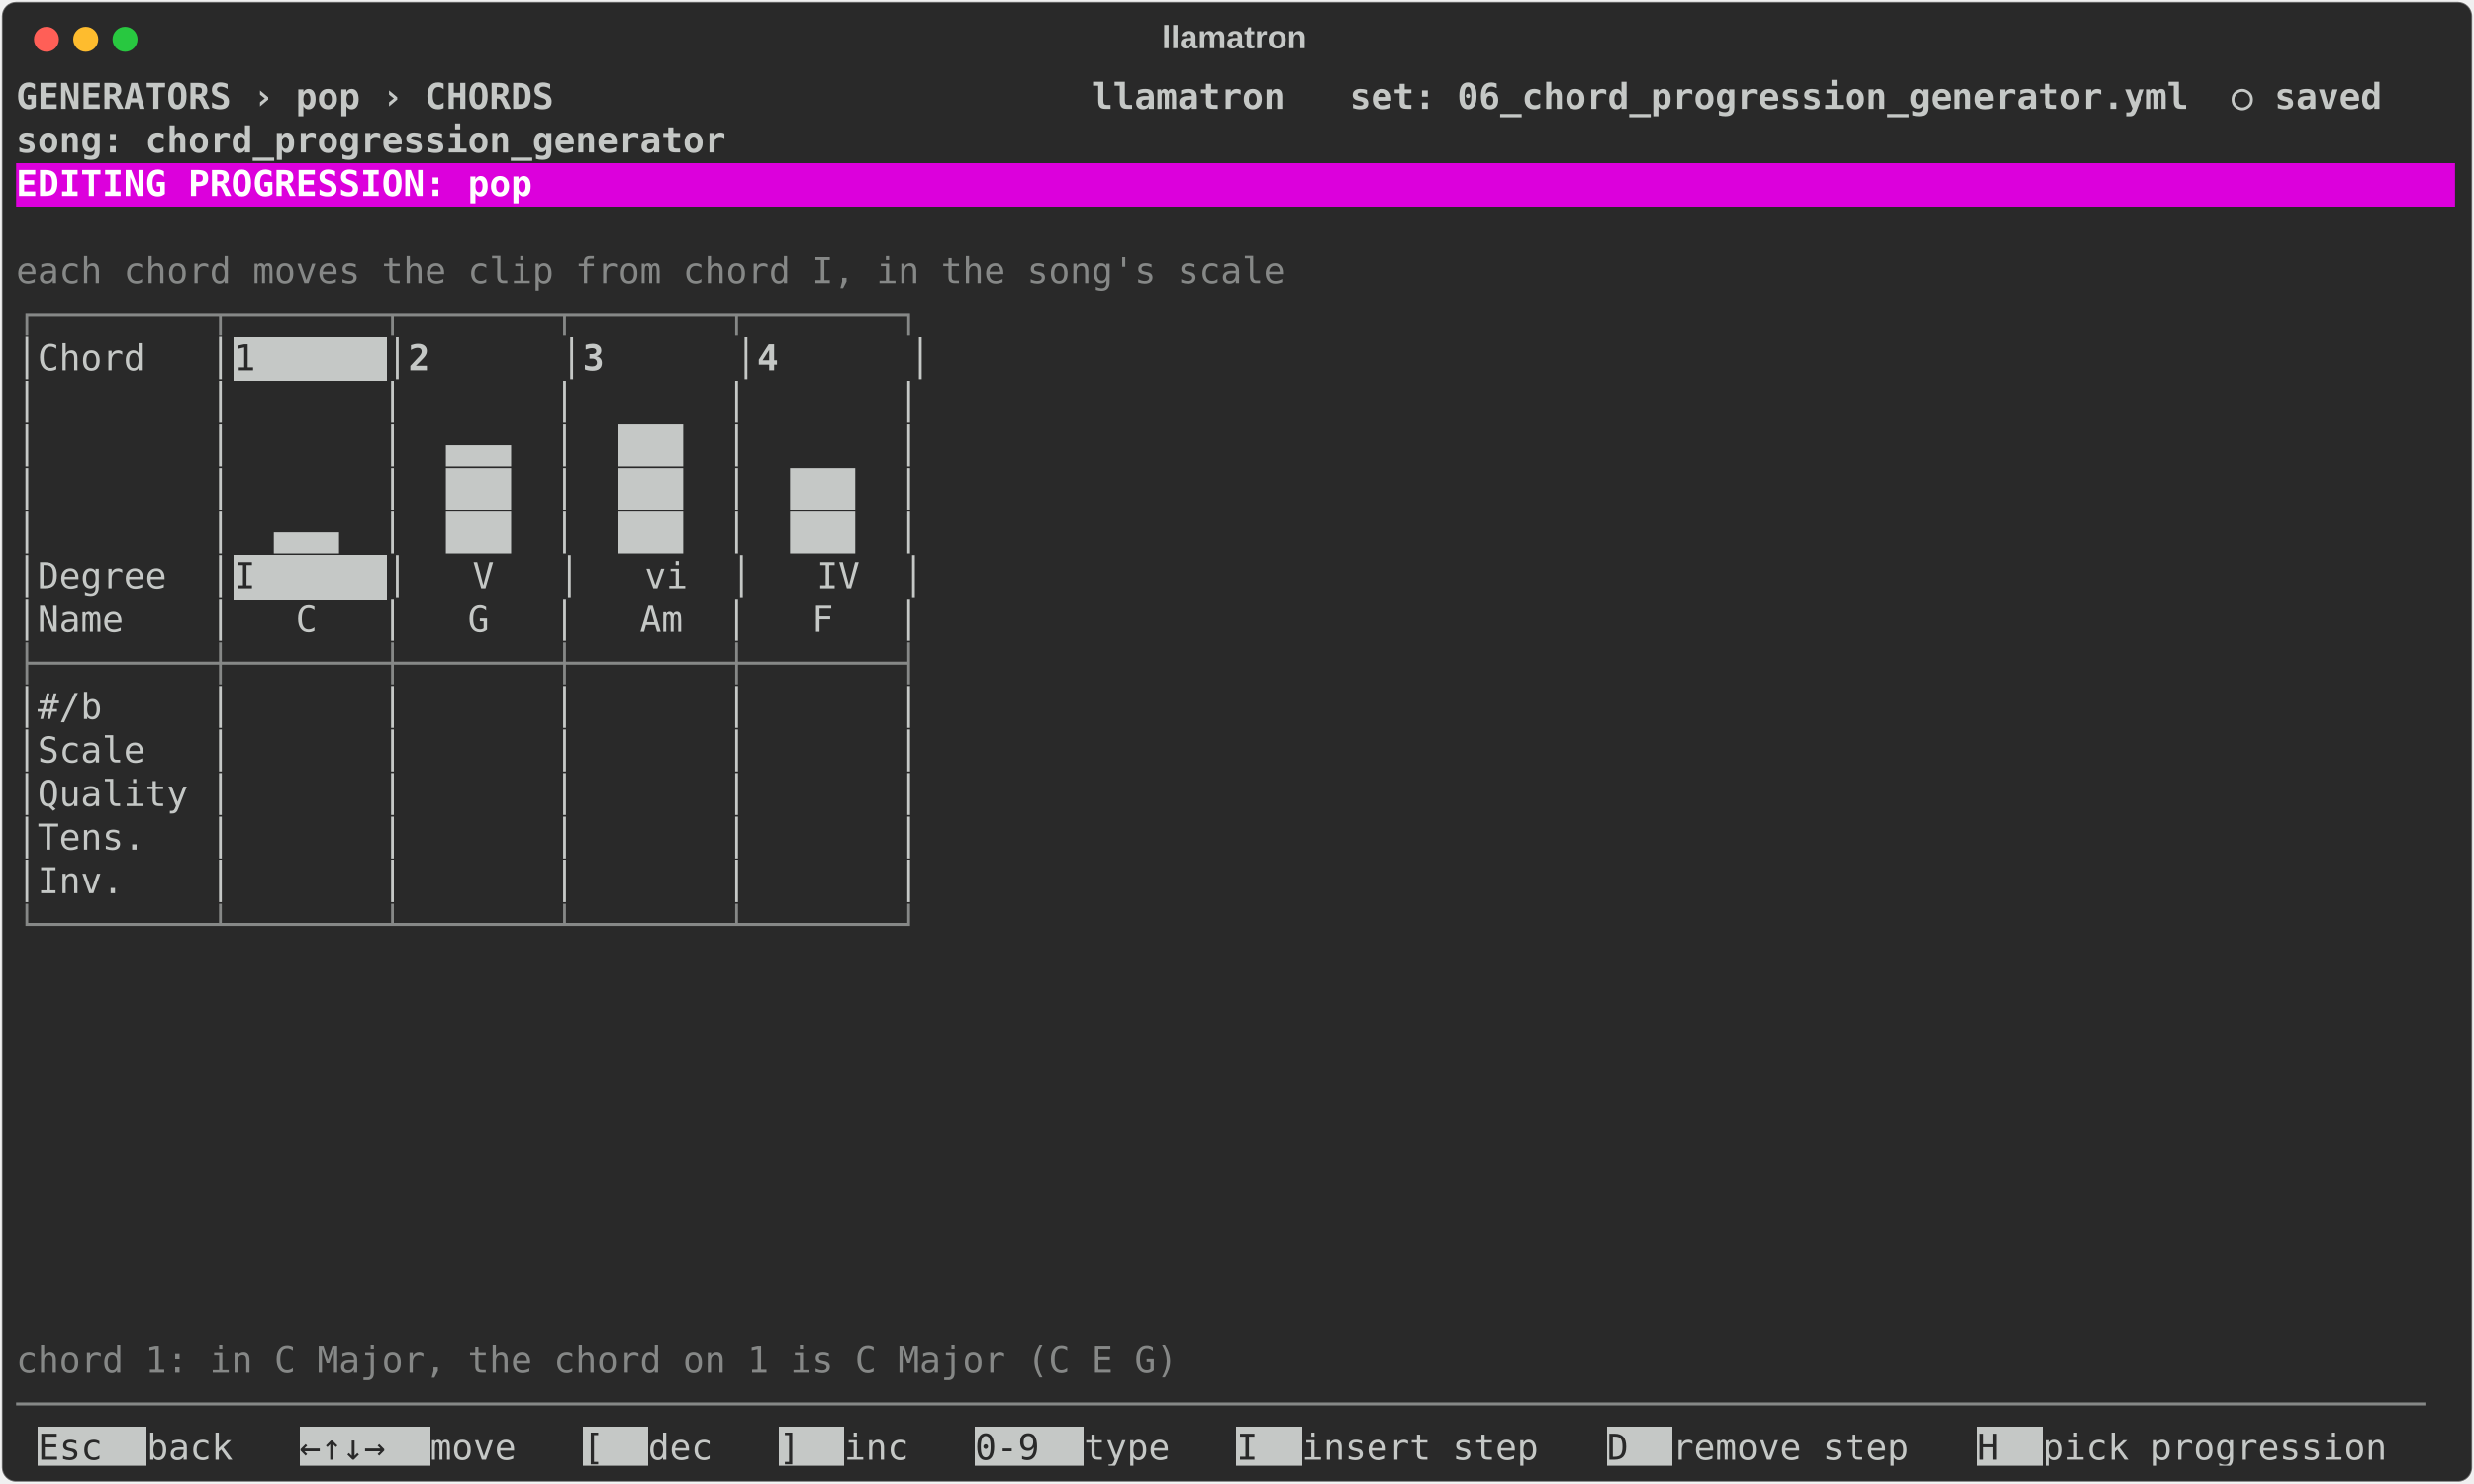
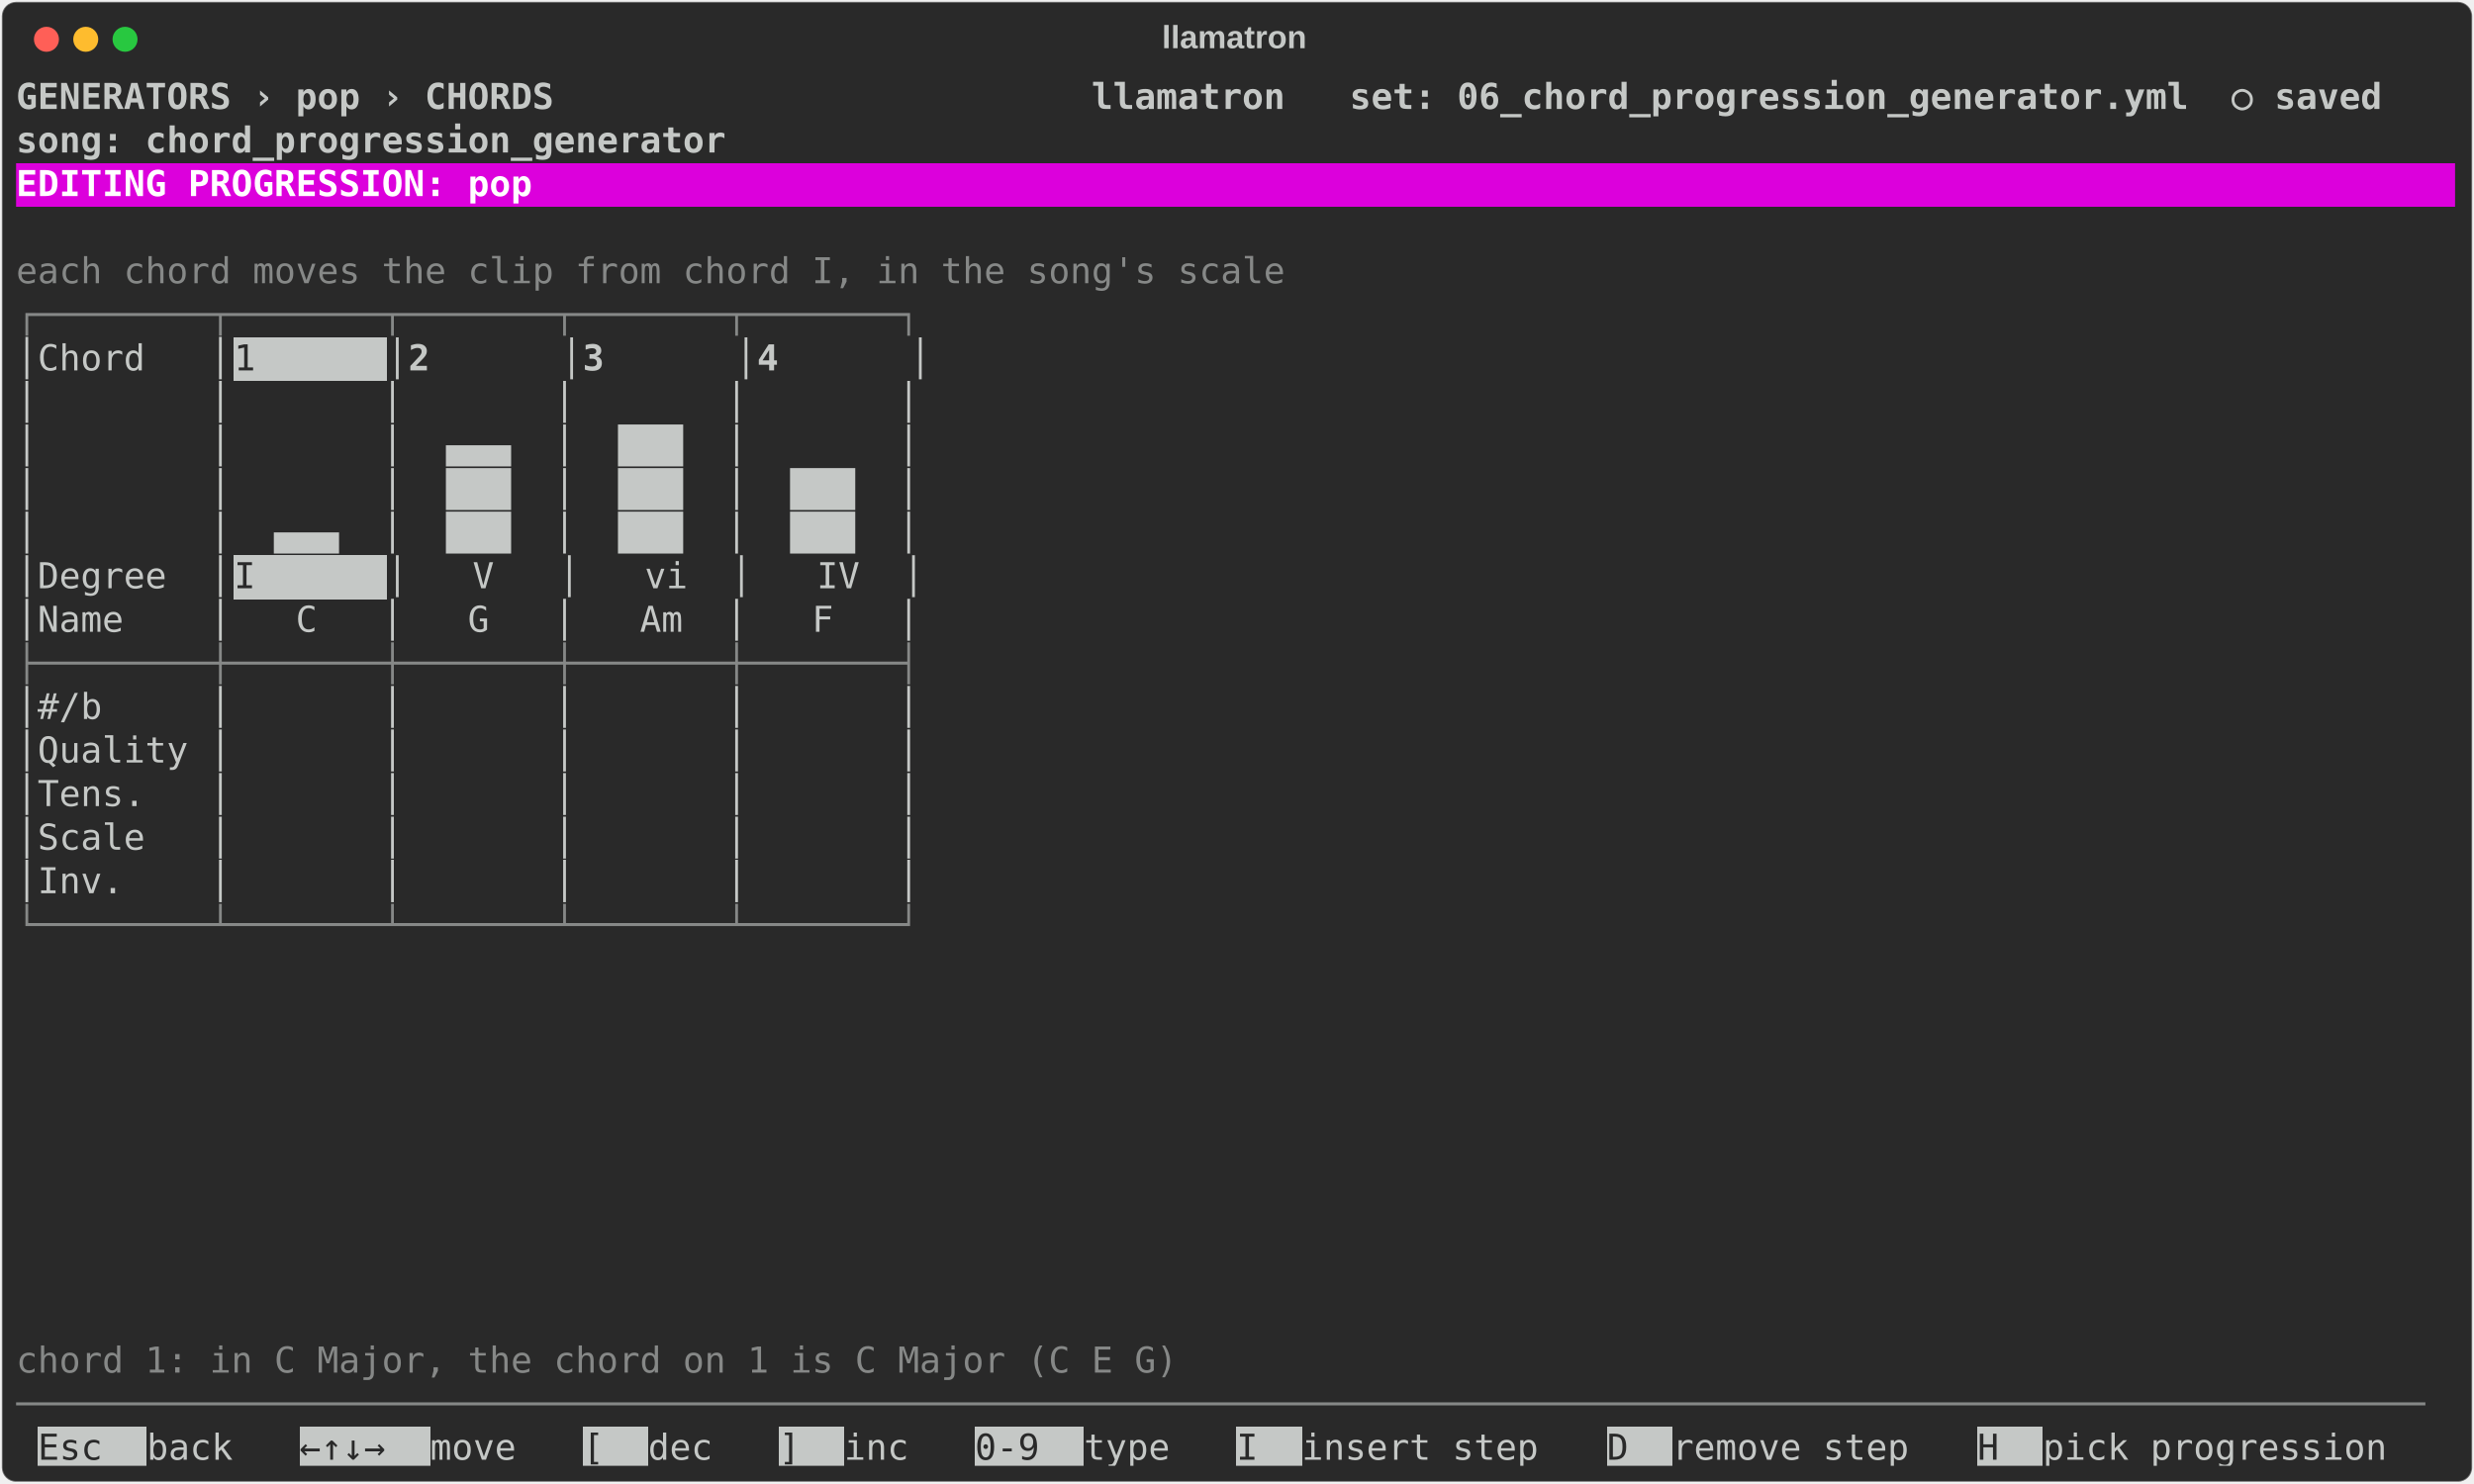
<svg xmlns="http://www.w3.org/2000/svg" class="rich-terminal" viewBox="0 0 1385 830.8">
  <style>

    @font-face {
        font-family: "Fira Code";
        src: local("FiraCode-Regular"),
                url("https://cdnjs.cloudflare.com/ajax/libs/firacode/6.2.0/woff2/FiraCode-Regular.woff2") format("woff2"),
                url("https://cdnjs.cloudflare.com/ajax/libs/firacode/6.2.0/woff/FiraCode-Regular.woff") format("woff");
        font-style: normal;
        font-weight: 400;
    }
    @font-face {
        font-family: "Fira Code";
        src: local("FiraCode-Bold"),
                url("https://cdnjs.cloudflare.com/ajax/libs/firacode/6.2.0/woff2/FiraCode-Bold.woff2") format("woff2"),
                url("https://cdnjs.cloudflare.com/ajax/libs/firacode/6.2.0/woff/FiraCode-Bold.woff") format("woff");
        font-style: bold;
        font-weight: 700;
    }

    .terminal-chords_editor-matrix {
        font-family: Fira Code, monospace;
        font-size: 20px;
        line-height: 24.4px;
        font-variant-east-asian: full-width;
    }

    .terminal-chords_editor-title {
        font-size: 18px;
        font-weight: bold;
        font-family: arial;
    }

    .terminal-chords_editor-r1 { fill: #c5c8c6;font-weight: bold }
.terminal-chords_editor-r2 { fill: #c5c8c6 }
.terminal-chords_editor-r3 { fill: #ffffff;font-weight: bold }
.terminal-chords_editor-r4 { fill: #868887 }
.terminal-chords_editor-r5 { fill: #292929 }
    </style>
  <defs>
    <clipPath id="terminal-chords_editor-clip-terminal">
      <rect x="0" y="0" width="1365.4" height="779.8" />
    </clipPath>
    <clipPath id="terminal-chords_editor-line-0">
      <rect x="0" y="1.5" width="1366.4" height="24.65" />
    </clipPath>
    <clipPath id="terminal-chords_editor-line-1">
      <rect x="0" y="25.9" width="1366.4" height="24.65" />
    </clipPath>
    <clipPath id="terminal-chords_editor-line-2">
      <rect x="0" y="50.3" width="1366.4" height="24.65" />
    </clipPath>
    <clipPath id="terminal-chords_editor-line-3">
      <rect x="0" y="74.7" width="1366.4" height="24.65" />
    </clipPath>
    <clipPath id="terminal-chords_editor-line-4">
      <rect x="0" y="99.1" width="1366.4" height="24.65" />
    </clipPath>
    <clipPath id="terminal-chords_editor-line-5">
      <rect x="0" y="123.5" width="1366.4" height="24.65" />
    </clipPath>
    <clipPath id="terminal-chords_editor-line-6">
      <rect x="0" y="147.9" width="1366.4" height="24.65" />
    </clipPath>
    <clipPath id="terminal-chords_editor-line-7">
      <rect x="0" y="172.3" width="1366.4" height="24.65" />
    </clipPath>
    <clipPath id="terminal-chords_editor-line-8">
      <rect x="0" y="196.7" width="1366.4" height="24.65" />
    </clipPath>
    <clipPath id="terminal-chords_editor-line-9">
      <rect x="0" y="221.1" width="1366.4" height="24.65" />
    </clipPath>
    <clipPath id="terminal-chords_editor-line-10">
      <rect x="0" y="245.5" width="1366.4" height="24.65" />
    </clipPath>
    <clipPath id="terminal-chords_editor-line-11">
      <rect x="0" y="269.9" width="1366.4" height="24.65" />
    </clipPath>
    <clipPath id="terminal-chords_editor-line-12">
      <rect x="0" y="294.3" width="1366.4" height="24.65" />
    </clipPath>
    <clipPath id="terminal-chords_editor-line-13">
      <rect x="0" y="318.7" width="1366.4" height="24.65" />
    </clipPath>
    <clipPath id="terminal-chords_editor-line-14">
      <rect x="0" y="343.1" width="1366.4" height="24.65" />
    </clipPath>
    <clipPath id="terminal-chords_editor-line-15">
      <rect x="0" y="367.5" width="1366.4" height="24.65" />
    </clipPath>
    <clipPath id="terminal-chords_editor-line-16">
      <rect x="0" y="391.9" width="1366.4" height="24.65" />
    </clipPath>
    <clipPath id="terminal-chords_editor-line-17">
      <rect x="0" y="416.3" width="1366.4" height="24.65" />
    </clipPath>
    <clipPath id="terminal-chords_editor-line-18">
      <rect x="0" y="440.7" width="1366.4" height="24.65" />
    </clipPath>
    <clipPath id="terminal-chords_editor-line-19">
      <rect x="0" y="465.1" width="1366.4" height="24.65" />
    </clipPath>
    <clipPath id="terminal-chords_editor-line-20">
      <rect x="0" y="489.5" width="1366.4" height="24.65" />
    </clipPath>
    <clipPath id="terminal-chords_editor-line-21">
      <rect x="0" y="513.9" width="1366.4" height="24.65" />
    </clipPath>
    <clipPath id="terminal-chords_editor-line-22">
      <rect x="0" y="538.3" width="1366.4" height="24.65" />
    </clipPath>
    <clipPath id="terminal-chords_editor-line-23">
      <rect x="0" y="562.7" width="1366.4" height="24.65" />
    </clipPath>
    <clipPath id="terminal-chords_editor-line-24">
      <rect x="0" y="587.1" width="1366.4" height="24.65" />
    </clipPath>
    <clipPath id="terminal-chords_editor-line-25">
      <rect x="0" y="611.5" width="1366.4" height="24.65" />
    </clipPath>
    <clipPath id="terminal-chords_editor-line-26">
      <rect x="0" y="635.9" width="1366.4" height="24.65" />
    </clipPath>
    <clipPath id="terminal-chords_editor-line-27">
      <rect x="0" y="660.3" width="1366.4" height="24.65" />
    </clipPath>
    <clipPath id="terminal-chords_editor-line-28">
      <rect x="0" y="684.7" width="1366.4" height="24.65" />
    </clipPath>
    <clipPath id="terminal-chords_editor-line-29">
      <rect x="0" y="709.1" width="1366.4" height="24.65" />
    </clipPath>
    <clipPath id="terminal-chords_editor-line-30">
      <rect x="0" y="733.5" width="1366.4" height="24.65" />
    </clipPath>
  </defs>
  <rect fill="#292929" stroke="rgba(255,255,255,0.35)" stroke-width="1" x="1" y="1" width="1383" height="828.8" rx="8" />
  <text class="terminal-chords_editor-title" fill="#c5c8c6" text-anchor="middle" x="691" y="27">llamatron</text>
  <g transform="translate(26,22)">
    <circle cx="0" cy="0" r="7" fill="#ff5f57" />
    <circle cx="22" cy="0" r="7" fill="#febc2e" />
    <circle cx="44" cy="0" r="7" fill="#28c840" />
  </g>
  <g transform="translate(9, 41)" clip-path="url(#terminal-chords_editor-clip-terminal)">
    <rect fill="#dc00dc" x="0" y="50.3" width="1366.4" height="24.65" shape-rendering="crispEdges" />
    <rect fill="#c5c8c6" x="122" y="147.9" width="85.4" height="24.65" shape-rendering="crispEdges" />
    <rect fill="#c5c8c6" x="122" y="269.9" width="85.4" height="24.65" shape-rendering="crispEdges" />
    <rect fill="#c5c8c6" x="12.2" y="757.9" width="61" height="24.65" shape-rendering="crispEdges" />
    <rect fill="#c5c8c6" x="158.6" y="757.9" width="73.2" height="24.65" shape-rendering="crispEdges" />
    <rect fill="#c5c8c6" x="317.2" y="757.9" width="36.6" height="24.65" shape-rendering="crispEdges" />
    <rect fill="#c5c8c6" x="427" y="757.9" width="36.6" height="24.65" shape-rendering="crispEdges" />
    <rect fill="#c5c8c6" x="536.8" y="757.9" width="61" height="24.65" shape-rendering="crispEdges" />
    <rect fill="#c5c8c6" x="683.2" y="757.9" width="36.6" height="24.65" shape-rendering="crispEdges" />
    <rect fill="#c5c8c6" x="890.6" y="757.9" width="36.6" height="24.65" shape-rendering="crispEdges" />
    <rect fill="#c5c8c6" x="1098" y="757.9" width="36.6" height="24.65" shape-rendering="crispEdges" />
    <g class="terminal-chords_editor-matrix">
      <text class="terminal-chords_editor-r1" x="0" y="20" textLength="1366.4" clip-path="url(#terminal-chords_editor-line-0)"> GENERATORS › pop › CHORDS                         llamatron   set: 06_chord_progression_generator.yml  ○ saved </text>
      <text class="terminal-chords_editor-r2" x="1366.4" y="20" textLength="12.2" clip-path="url(#terminal-chords_editor-line-0)">
</text>
      <text class="terminal-chords_editor-r1" x="0" y="44.4" textLength="1366.4" clip-path="url(#terminal-chords_editor-line-1)">                                                               song: chord_progression_generator                </text>
      <text class="terminal-chords_editor-r2" x="1366.4" y="44.4" textLength="12.2" clip-path="url(#terminal-chords_editor-line-1)">
</text>
      <text class="terminal-chords_editor-r3" x="0" y="68.8" textLength="1366.4" clip-path="url(#terminal-chords_editor-line-2)"> EDITING PROGRESSION: pop                                                                                       </text>
      <text class="terminal-chords_editor-r2" x="1366.4" y="68.8" textLength="12.2" clip-path="url(#terminal-chords_editor-line-2)">
</text>
      <text class="terminal-chords_editor-r2" x="1366.4" y="93.2" textLength="12.2" clip-path="url(#terminal-chords_editor-line-3)">
</text>
      <text class="terminal-chords_editor-r4" x="0" y="117.6" textLength="719.8" clip-path="url(#terminal-chords_editor-line-4)">each chord moves the clip from chord I, in the song's scale</text>
      <text class="terminal-chords_editor-r2" x="1366.4" y="117.6" textLength="12.2" clip-path="url(#terminal-chords_editor-line-4)">
</text>
      <text class="terminal-chords_editor-r4" x="0" y="142" textLength="512.4" clip-path="url(#terminal-chords_editor-line-5)">┌────────┬───────┬───────┬───────┬───────┐</text>
      <text class="terminal-chords_editor-r2" x="1366.4" y="142" textLength="12.2" clip-path="url(#terminal-chords_editor-line-5)">
</text>
      <text class="terminal-chords_editor-r2" x="0" y="166.4" textLength="122" clip-path="url(#terminal-chords_editor-line-6)">│Chord   │</text>
      <text class="terminal-chords_editor-r5" x="122" y="166.4" textLength="85.4" clip-path="url(#terminal-chords_editor-line-6)">   1   </text>
      <text class="terminal-chords_editor-r2" x="207.4" y="166.4" textLength="12.2" clip-path="url(#terminal-chords_editor-line-6)">│</text>
      <text class="terminal-chords_editor-r1" x="219.6" y="166.4" textLength="85.4" clip-path="url(#terminal-chords_editor-line-6)">   2   </text>
      <text class="terminal-chords_editor-r2" x="305" y="166.4" textLength="12.2" clip-path="url(#terminal-chords_editor-line-6)">│</text>
      <text class="terminal-chords_editor-r1" x="317.2" y="166.4" textLength="85.4" clip-path="url(#terminal-chords_editor-line-6)">   3   </text>
      <text class="terminal-chords_editor-r2" x="402.6" y="166.4" textLength="12.2" clip-path="url(#terminal-chords_editor-line-6)">│</text>
      <text class="terminal-chords_editor-r1" x="414.8" y="166.4" textLength="85.4" clip-path="url(#terminal-chords_editor-line-6)">   4   </text>
      <text class="terminal-chords_editor-r2" x="500.2" y="166.4" textLength="12.2" clip-path="url(#terminal-chords_editor-line-6)">│</text>
      <text class="terminal-chords_editor-r2" x="1366.4" y="166.4" textLength="12.2" clip-path="url(#terminal-chords_editor-line-6)">
</text>
      <text class="terminal-chords_editor-r2" x="0" y="190.8" textLength="512.4" clip-path="url(#terminal-chords_editor-line-7)">│        │       │       │       │       │</text>
      <text class="terminal-chords_editor-r2" x="1366.4" y="190.8" textLength="12.2" clip-path="url(#terminal-chords_editor-line-7)">
</text>
      <text class="terminal-chords_editor-r2" x="0" y="215.2" textLength="512.4" clip-path="url(#terminal-chords_editor-line-8)">│        │       │  ▄▄▄  │  ███  │       │</text>
      <text class="terminal-chords_editor-r2" x="1366.4" y="215.2" textLength="12.2" clip-path="url(#terminal-chords_editor-line-8)">
</text>
      <text class="terminal-chords_editor-r2" x="0" y="239.6" textLength="512.4" clip-path="url(#terminal-chords_editor-line-9)">│        │       │  ███  │  ███  │  ███  │</text>
      <text class="terminal-chords_editor-r2" x="1366.4" y="239.6" textLength="12.2" clip-path="url(#terminal-chords_editor-line-9)">
</text>
      <text class="terminal-chords_editor-r2" x="0" y="264" textLength="512.4" clip-path="url(#terminal-chords_editor-line-10)">│        │  ▄▄▄  │  ███  │  ███  │  ███  │</text>
      <text class="terminal-chords_editor-r2" x="1366.4" y="264" textLength="12.2" clip-path="url(#terminal-chords_editor-line-10)">
</text>
      <text class="terminal-chords_editor-r2" x="0" y="288.4" textLength="122" clip-path="url(#terminal-chords_editor-line-11)">│Degree  │</text>
      <text class="terminal-chords_editor-r5" x="122" y="288.4" textLength="85.4" clip-path="url(#terminal-chords_editor-line-11)">   I   </text>
      <text class="terminal-chords_editor-r2" x="207.4" y="288.4" textLength="305" clip-path="url(#terminal-chords_editor-line-11)">│   V   │   vi  │   IV  │</text>
      <text class="terminal-chords_editor-r2" x="1366.4" y="288.4" textLength="12.2" clip-path="url(#terminal-chords_editor-line-11)">
</text>
      <text class="terminal-chords_editor-r2" x="0" y="312.8" textLength="512.4" clip-path="url(#terminal-chords_editor-line-12)">│Name    │   C   │   G   │   Am  │   F   │</text>
      <text class="terminal-chords_editor-r2" x="1366.4" y="312.8" textLength="12.2" clip-path="url(#terminal-chords_editor-line-12)">
</text>
      <text class="terminal-chords_editor-r4" x="0" y="337.2" textLength="512.4" clip-path="url(#terminal-chords_editor-line-13)">├────────┼───────┼───────┼───────┼───────┤</text>
      <text class="terminal-chords_editor-r2" x="1366.4" y="337.2" textLength="12.2" clip-path="url(#terminal-chords_editor-line-13)">
</text>
      <text class="terminal-chords_editor-r2" x="0" y="361.6" textLength="512.4" clip-path="url(#terminal-chords_editor-line-14)">│#/b     │       │       │       │       │</text>
      <text class="terminal-chords_editor-r2" x="1366.4" y="361.6" textLength="12.2" clip-path="url(#terminal-chords_editor-line-14)">
</text>
-       <text class="terminal-chords_editor-r2" x="0" y="386" textLength="512.4" clip-path="url(#terminal-chords_editor-line-15)">│Scale   │       │       │       │       │</text>
+       <text class="terminal-chords_editor-r2" x="0" y="386" textLength="512.4" clip-path="url(#terminal-chords_editor-line-15)">│Quality │       │       │       │       │</text>
      <text class="terminal-chords_editor-r2" x="1366.4" y="386" textLength="12.2" clip-path="url(#terminal-chords_editor-line-15)">
</text>
-       <text class="terminal-chords_editor-r2" x="0" y="410.4" textLength="512.4" clip-path="url(#terminal-chords_editor-line-16)">│Quality │       │       │       │       │</text>
+       <text class="terminal-chords_editor-r2" x="0" y="410.4" textLength="512.4" clip-path="url(#terminal-chords_editor-line-16)">│Tens.   │       │       │       │       │</text>
      <text class="terminal-chords_editor-r2" x="1366.4" y="410.4" textLength="12.2" clip-path="url(#terminal-chords_editor-line-16)">
</text>
-       <text class="terminal-chords_editor-r2" x="0" y="434.8" textLength="512.4" clip-path="url(#terminal-chords_editor-line-17)">│Tens.   │       │       │       │       │</text>
+       <text class="terminal-chords_editor-r2" x="0" y="434.8" textLength="512.4" clip-path="url(#terminal-chords_editor-line-17)">│Scale   │       │       │       │       │</text>
      <text class="terminal-chords_editor-r2" x="1366.4" y="434.8" textLength="12.2" clip-path="url(#terminal-chords_editor-line-17)">
</text>
      <text class="terminal-chords_editor-r2" x="0" y="459.2" textLength="512.4" clip-path="url(#terminal-chords_editor-line-18)">│Inv.    │       │       │       │       │</text>
      <text class="terminal-chords_editor-r2" x="1366.4" y="459.2" textLength="12.2" clip-path="url(#terminal-chords_editor-line-18)">
</text>
      <text class="terminal-chords_editor-r4" x="0" y="483.6" textLength="512.4" clip-path="url(#terminal-chords_editor-line-19)">└────────┴───────┴───────┴───────┴───────┘</text>
      <text class="terminal-chords_editor-r2" x="1366.4" y="483.6" textLength="12.2" clip-path="url(#terminal-chords_editor-line-19)">
</text>
      <text class="terminal-chords_editor-r2" x="1366.4" y="508" textLength="12.2" clip-path="url(#terminal-chords_editor-line-20)">
</text>
      <text class="terminal-chords_editor-r2" x="1366.4" y="532.4" textLength="12.2" clip-path="url(#terminal-chords_editor-line-21)">
</text>
      <text class="terminal-chords_editor-r2" x="1366.4" y="556.8" textLength="12.2" clip-path="url(#terminal-chords_editor-line-22)">
</text>
      <text class="terminal-chords_editor-r2" x="1366.4" y="581.2" textLength="12.2" clip-path="url(#terminal-chords_editor-line-23)">
</text>
      <text class="terminal-chords_editor-r2" x="1366.4" y="605.6" textLength="12.2" clip-path="url(#terminal-chords_editor-line-24)">
</text>
      <text class="terminal-chords_editor-r2" x="1366.4" y="630" textLength="12.2" clip-path="url(#terminal-chords_editor-line-25)">
</text>
      <text class="terminal-chords_editor-r2" x="1366.4" y="654.4" textLength="12.2" clip-path="url(#terminal-chords_editor-line-26)">
</text>
      <text class="terminal-chords_editor-r2" x="1366.4" y="678.8" textLength="12.2" clip-path="url(#terminal-chords_editor-line-27)">
</text>
      <text class="terminal-chords_editor-r2" x="1366.4" y="703.2" textLength="12.2" clip-path="url(#terminal-chords_editor-line-28)">
</text>
      <text class="terminal-chords_editor-r4" x="0" y="727.6" textLength="1366.4" clip-path="url(#terminal-chords_editor-line-29)"> chord 1: in C Major, the chord on 1 is C Major (C E G)                                                         </text>
      <text class="terminal-chords_editor-r2" x="1366.4" y="727.6" textLength="12.2" clip-path="url(#terminal-chords_editor-line-29)">
</text>
      <text class="terminal-chords_editor-r4" x="0" y="752" textLength="1366.4" clip-path="url(#terminal-chords_editor-line-30)">────────────────────────────────────────────────────────────────────────────────────────────────────────────────</text>
      <text class="terminal-chords_editor-r2" x="1366.4" y="752" textLength="12.2" clip-path="url(#terminal-chords_editor-line-30)">
</text>
      <text class="terminal-chords_editor-r5" x="12.2" y="776.4" textLength="61" clip-path="url(#terminal-chords_editor-line-31)"> Esc </text>
      <text class="terminal-chords_editor-r2" x="73.2" y="776.4" textLength="85.4" clip-path="url(#terminal-chords_editor-line-31)"> back  </text>
      <text class="terminal-chords_editor-r5" x="158.6" y="776.4" textLength="73.2" clip-path="url(#terminal-chords_editor-line-31)"> ←↑↓→ </text>
      <text class="terminal-chords_editor-r2" x="231.8" y="776.4" textLength="85.4" clip-path="url(#terminal-chords_editor-line-31)"> move  </text>
      <text class="terminal-chords_editor-r5" x="317.2" y="776.4" textLength="36.6" clip-path="url(#terminal-chords_editor-line-31)"> [ </text>
      <text class="terminal-chords_editor-r2" x="353.8" y="776.4" textLength="73.2" clip-path="url(#terminal-chords_editor-line-31)"> dec  </text>
      <text class="terminal-chords_editor-r5" x="427" y="776.4" textLength="36.6" clip-path="url(#terminal-chords_editor-line-31)"> ] </text>
      <text class="terminal-chords_editor-r2" x="463.6" y="776.4" textLength="73.2" clip-path="url(#terminal-chords_editor-line-31)"> inc  </text>
      <text class="terminal-chords_editor-r5" x="536.8" y="776.4" textLength="61" clip-path="url(#terminal-chords_editor-line-31)"> 0-9 </text>
      <text class="terminal-chords_editor-r2" x="597.8" y="776.4" textLength="85.4" clip-path="url(#terminal-chords_editor-line-31)"> type  </text>
      <text class="terminal-chords_editor-r5" x="683.2" y="776.4" textLength="36.6" clip-path="url(#terminal-chords_editor-line-31)"> I </text>
      <text class="terminal-chords_editor-r2" x="719.8" y="776.4" textLength="170.8" clip-path="url(#terminal-chords_editor-line-31)"> insert step  </text>
      <text class="terminal-chords_editor-r5" x="890.6" y="776.4" textLength="36.6" clip-path="url(#terminal-chords_editor-line-31)"> D </text>
      <text class="terminal-chords_editor-r2" x="927.2" y="776.4" textLength="170.8" clip-path="url(#terminal-chords_editor-line-31)"> remove step  </text>
      <text class="terminal-chords_editor-r5" x="1098" y="776.4" textLength="36.6" clip-path="url(#terminal-chords_editor-line-31)"> H </text>
      <text class="terminal-chords_editor-r2" x="1134.6" y="776.4" textLength="231.8" clip-path="url(#terminal-chords_editor-line-31)"> pick progression  </text>
    </g>
  </g>
</svg>
